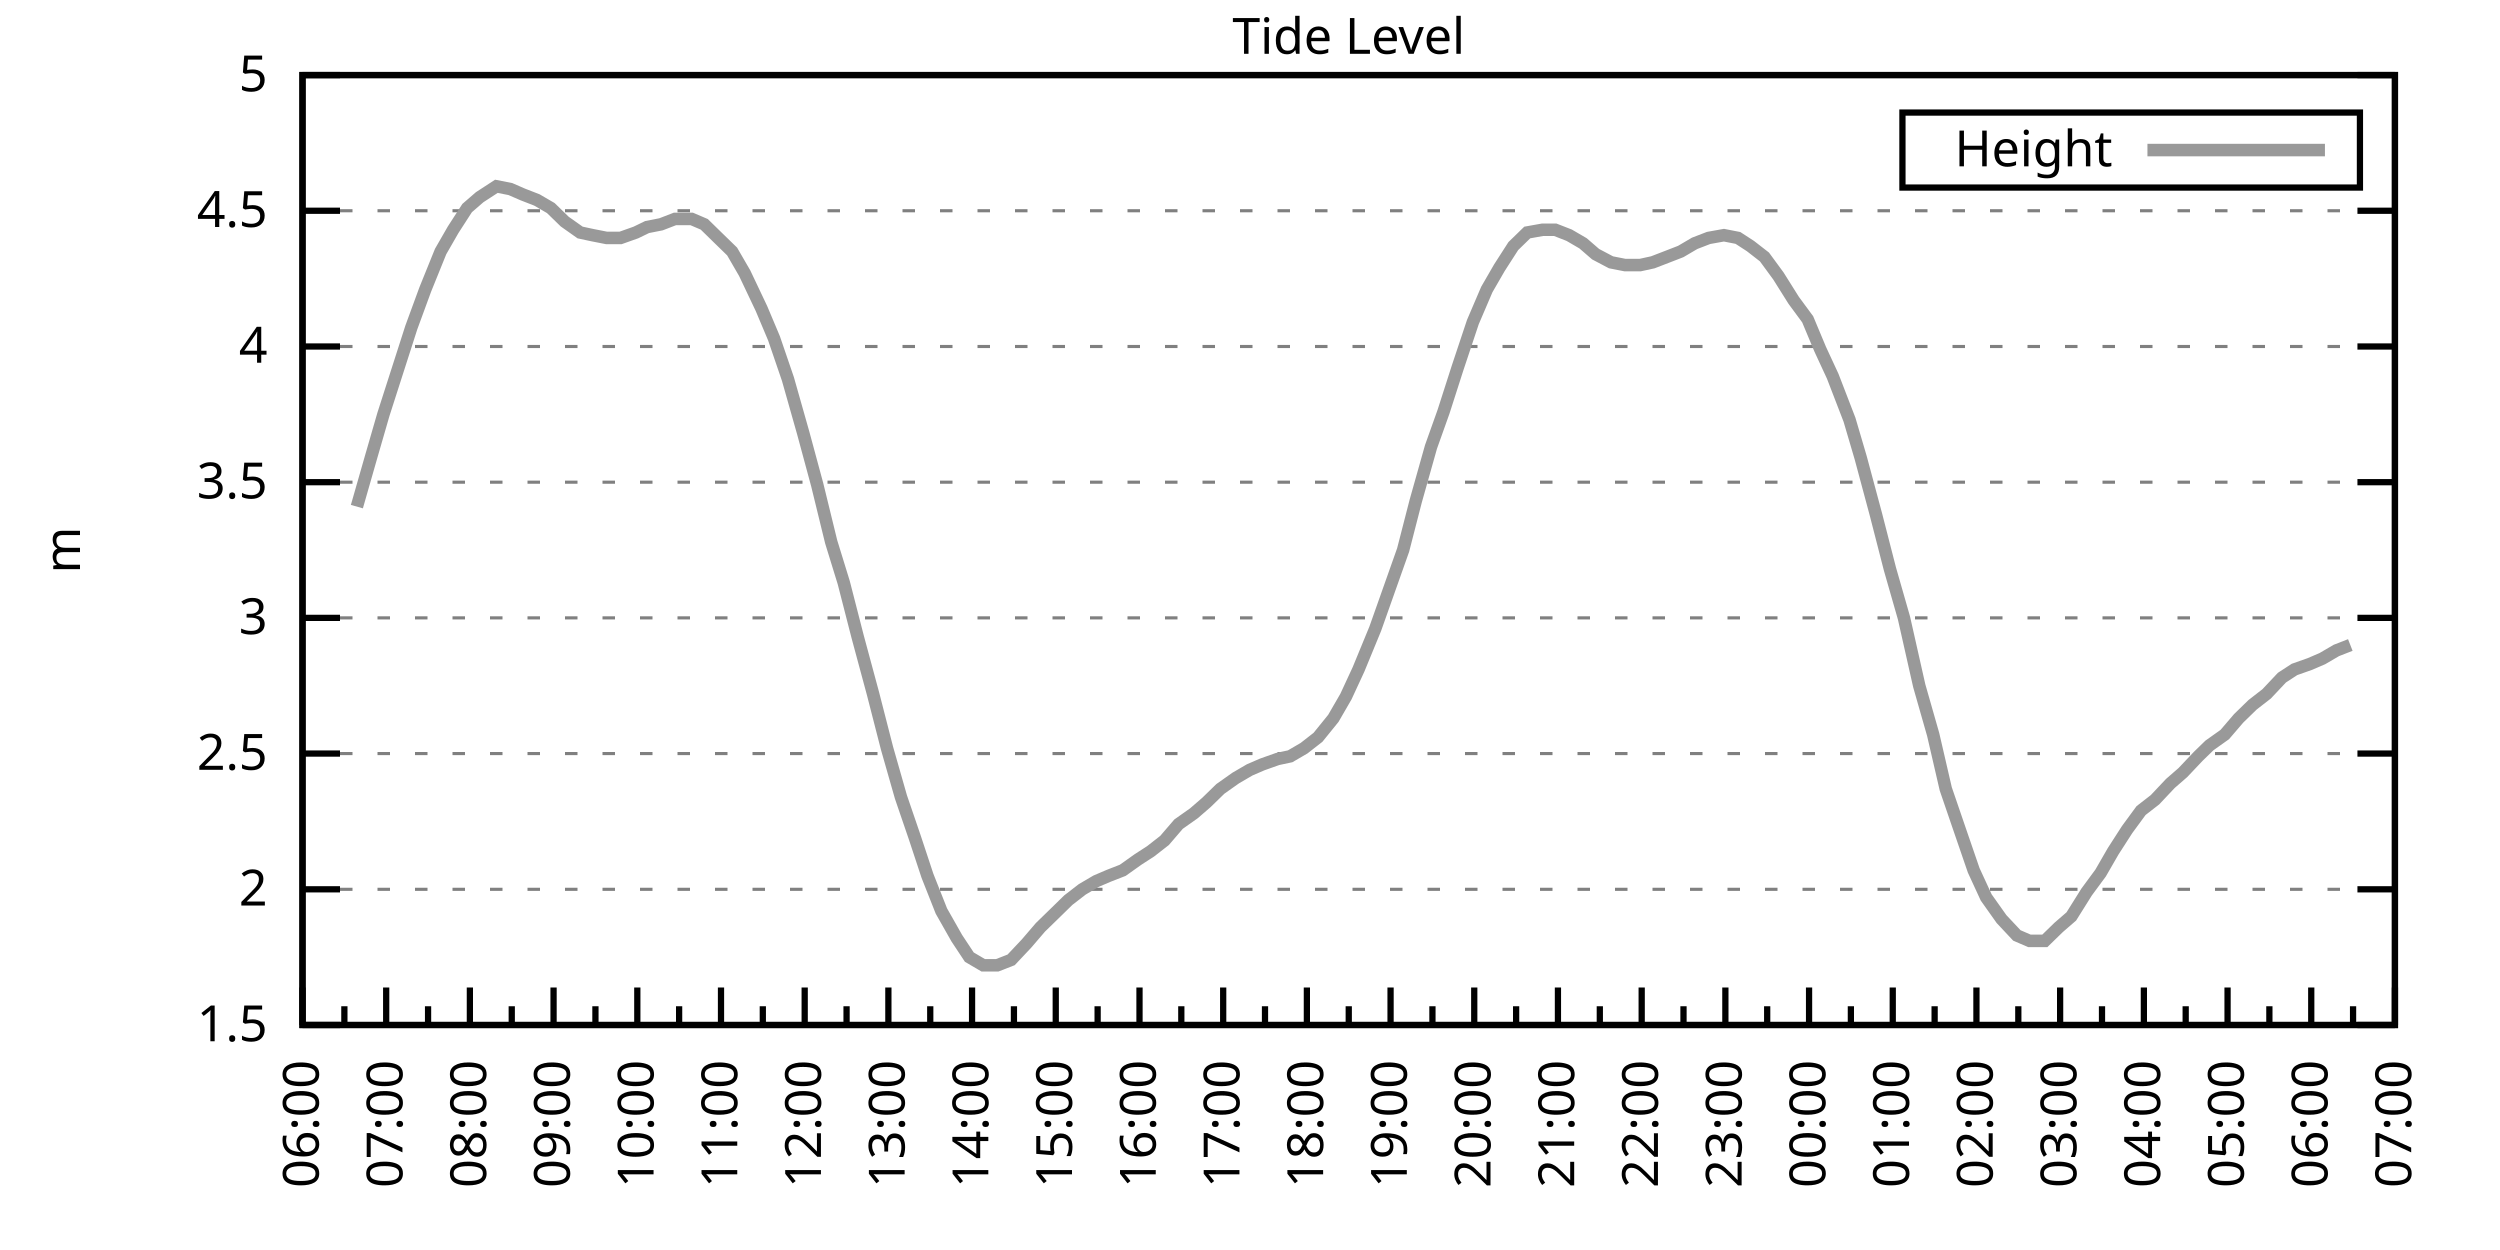
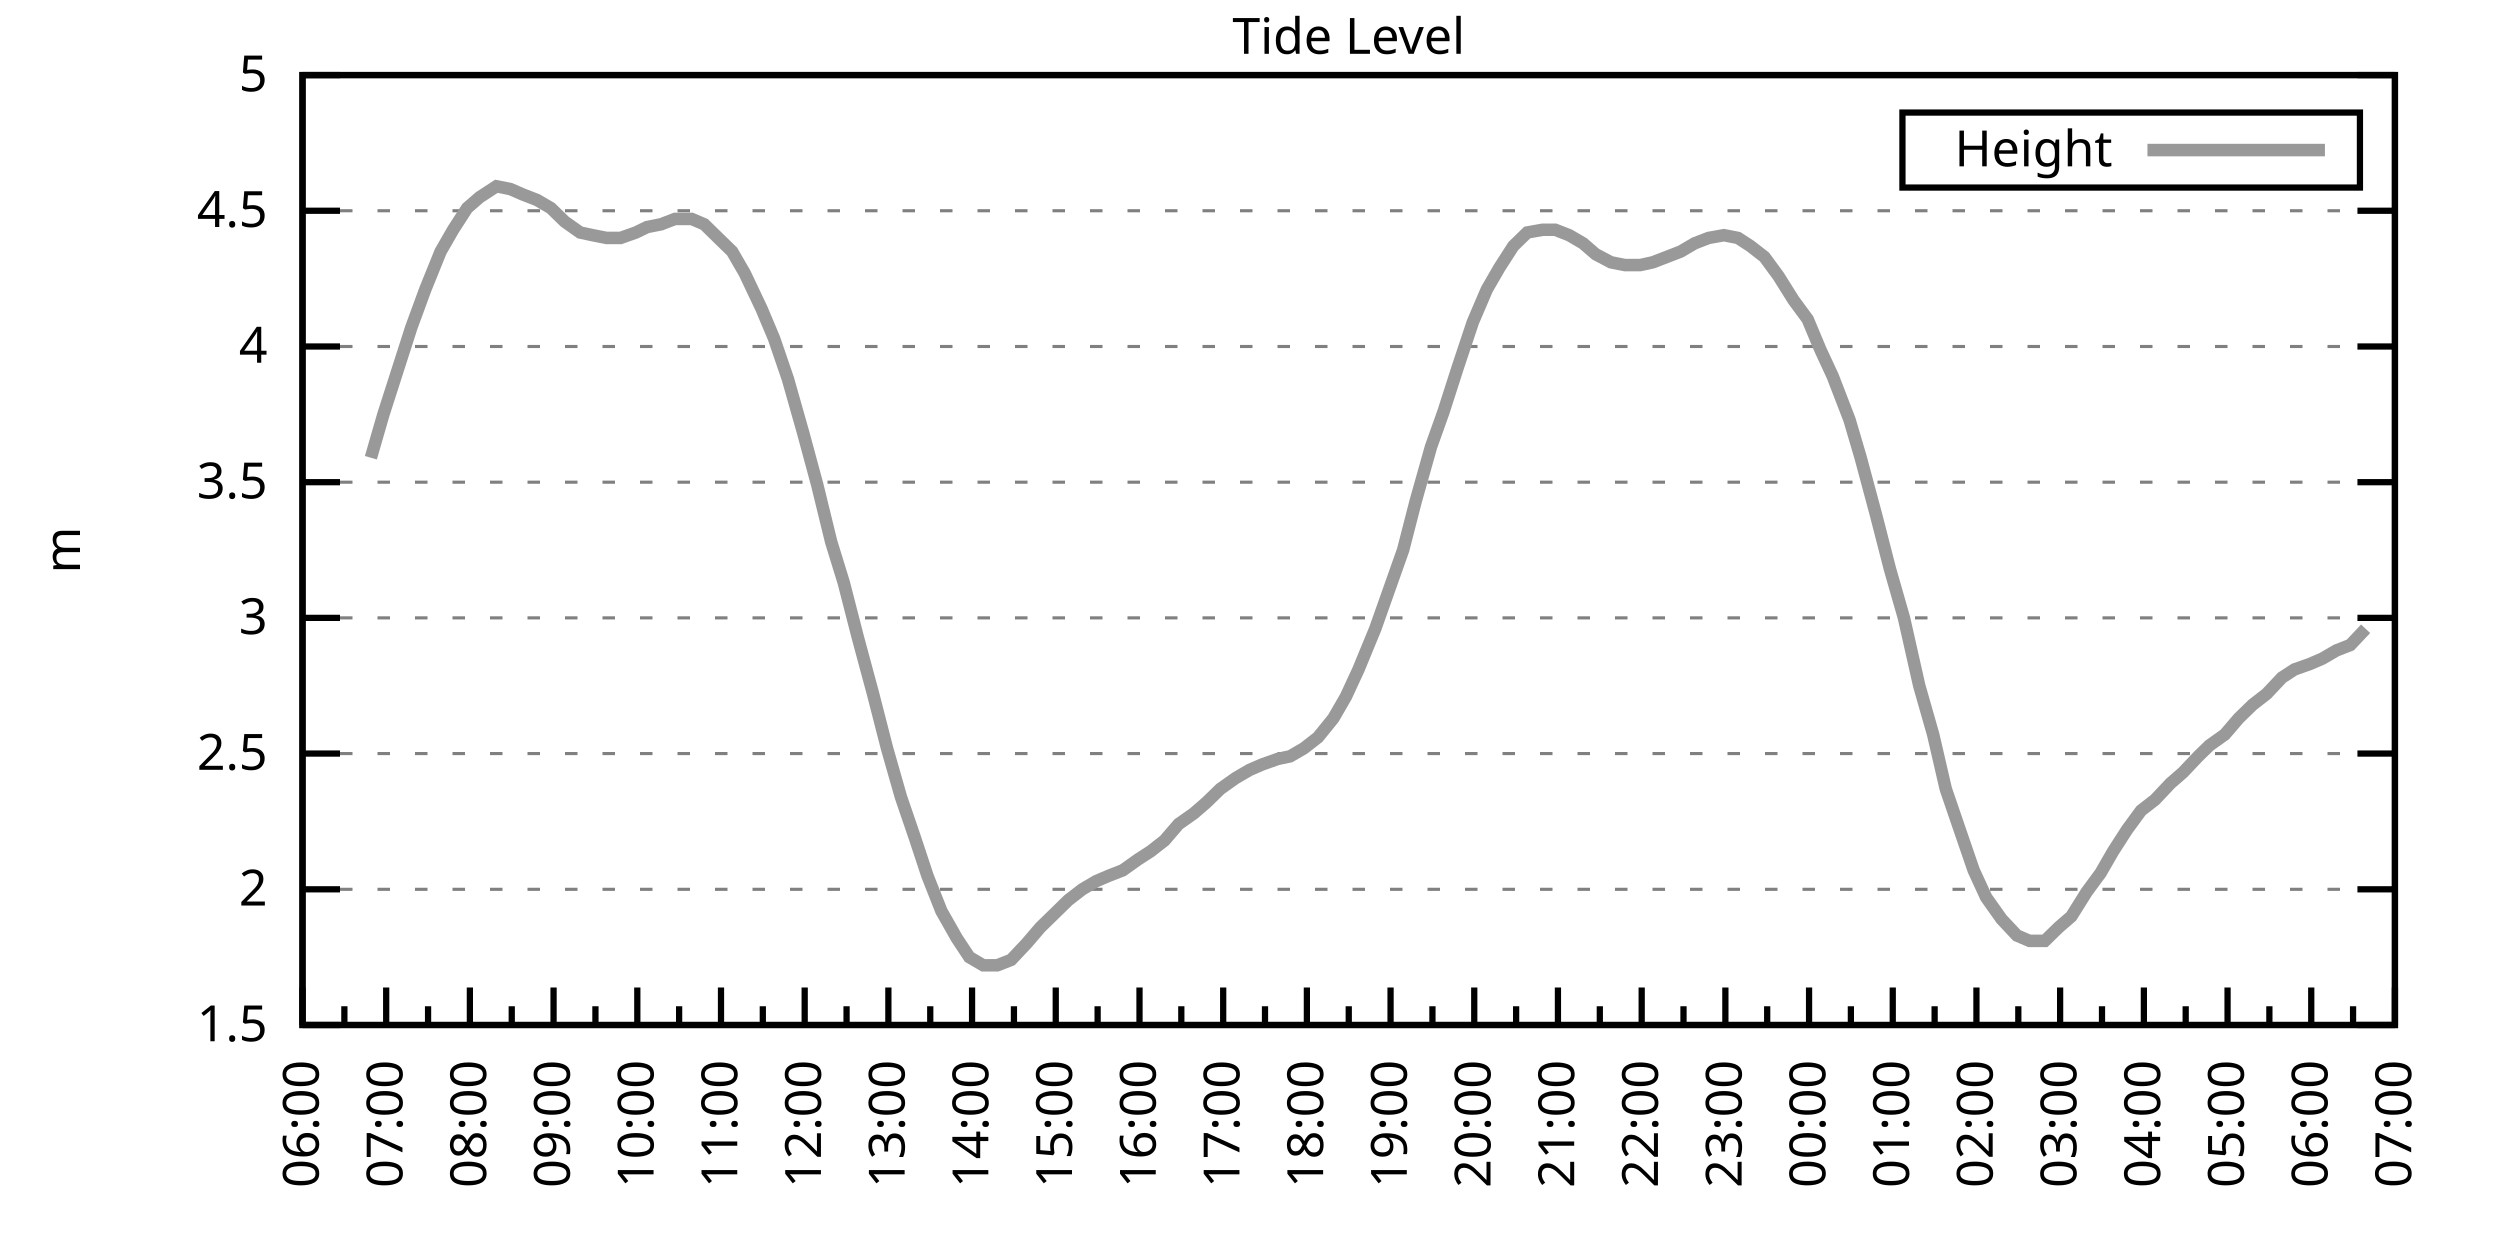
<svg xmlns="http://www.w3.org/2000/svg" xmlns:xlink="http://www.w3.org/1999/xlink" width="400" height="200" viewBox="0 0 400 200">
  <g id="gnuplot_canvas">
    <rect x="0" y="0" width="400" height="200" fill="none" />
    <defs>
      <circle id="gpDot" r="0.5" stroke-width="0.5" stroke="currentColor" />
      <path id="gpPt0" stroke-width="0.333" stroke="currentColor" d="M-1,0 h2 M0,-1 v2" />
      <path id="gpPt1" stroke-width="0.333" stroke="currentColor" d="M-1,-1 L1,1 M1,-1 L-1,1" />
      <path id="gpPt2" stroke-width="0.333" stroke="currentColor" d="M-1,0 L1,0 M0,-1 L0,1 M-1,-1 L1,1 M-1,1 L1,-1" />
      <rect id="gpPt3" stroke-width="0.333" stroke="currentColor" x="-1" y="-1" width="2" height="2" />
      <rect id="gpPt4" stroke-width="0.333" stroke="currentColor" fill="currentColor" x="-1" y="-1" width="2" height="2" />
      <circle id="gpPt5" stroke-width="0.333" stroke="currentColor" cx="0" cy="0" r="1" />
      <use xlink:href="#gpPt5" id="gpPt6" fill="currentColor" stroke="none" />
      <path id="gpPt7" stroke-width="0.333" stroke="currentColor" d="M0,-1.33 L-1.33,0.67 L1.33,0.67 z" />
      <use xlink:href="#gpPt7" id="gpPt8" fill="currentColor" stroke="none" />
      <use xlink:href="#gpPt7" id="gpPt9" stroke="currentColor" transform="rotate(180)" />
      <use xlink:href="#gpPt9" id="gpPt10" fill="currentColor" stroke="none" />
      <use xlink:href="#gpPt3" id="gpPt11" stroke="currentColor" transform="rotate(45)" />
      <use xlink:href="#gpPt11" id="gpPt12" fill="currentColor" stroke="none" />
      <path id="gpPt13" stroke-width="0.333" stroke="currentColor" d="M0,1.330 L1.265,0.411 L0.782,-1.067 L-0.782,-1.076 L-1.265,0.411 z" />
      <use xlink:href="#gpPt13" id="gpPt14" fill="currentColor" stroke="none" />
      <filter id="textbox" filterUnits="objectBoundingBox" x="0" y="0" height="1" width="1">
        <feFlood flood-color="white" flood-opacity="1" result="bgnd" />
        <feComposite in="SourceGraphic" in2="bgnd" operator="atop" />
      </filter>
      <filter id="greybox" filterUnits="objectBoundingBox" x="0" y="0" height="1" width="1">
        <feFlood flood-color="lightgrey" flood-opacity="1" result="grey" />
        <feComposite in="SourceGraphic" in2="grey" operator="atop" />
      </filter>
    </defs>
    <g fill="none" color="white" stroke="currentColor" stroke-width="1.00" stroke-linecap="butt" stroke-linejoin="miter">
</g>
    <g fill="none" color="black" stroke="currentColor" stroke-width="1.00" stroke-linecap="butt" stroke-linejoin="miter">
      <g stroke="none" shape-rendering="crispEdges">
        <polygon fill="rgb(255, 255, 255)" points="48.40,164.00 383.18,164.00 383.18,12.02 48.40,12.02 " />
      </g>
    </g>
    <g fill="none" color="black" stroke="currentColor" stroke-width="1.00" stroke-linecap="butt" stroke-linejoin="miter">
</g>
    <g fill="none" color="black" stroke="black" stroke-width="0.50" stroke-linecap="butt" stroke-linejoin="miter">
</g>
    <g fill="none" color="gray" stroke="currentColor" stroke-width="0.50" stroke-linecap="butt" stroke-linejoin="miter">
      <path stroke="gray" stroke-dasharray="2,4" class="gridline" d="M48.40,164.00 L383.19,164.00  " />
    </g>
    <g fill="none" color="gray" stroke="gray" stroke-width="1.00" stroke-linecap="butt" stroke-linejoin="miter">
</g>
    <g fill="none" color="black" stroke="currentColor" stroke-width="1.00" stroke-linecap="butt" stroke-linejoin="miter">
      <path stroke="black" d="M48.40,164.00 L54.40,164.00 M383.19,164.00 L377.19,164.00  " />
      <g transform="translate(42.80,166.60)" stroke="none" fill="black" font-family="Sans" font-size="8.00" text-anchor="end">
        <text>
          <tspan font-family="Sans"> 1.5</tspan>
        </text>
      </g>
    </g>
    <g fill="none" color="black" stroke="currentColor" stroke-width="1.00" stroke-linecap="butt" stroke-linejoin="miter">
</g>
    <g fill="none" color="black" stroke="black" stroke-width="0.50" stroke-linecap="butt" stroke-linejoin="miter">
</g>
    <g fill="none" color="gray" stroke="currentColor" stroke-width="0.50" stroke-linecap="butt" stroke-linejoin="miter">
      <path stroke="gray" stroke-dasharray="2,4" class="gridline" d="M48.40,142.29 L383.19,142.29  " />
    </g>
    <g fill="none" color="gray" stroke="gray" stroke-width="1.00" stroke-linecap="butt" stroke-linejoin="miter">
</g>
    <g fill="none" color="black" stroke="currentColor" stroke-width="1.00" stroke-linecap="butt" stroke-linejoin="miter">
      <path stroke="black" d="M48.40,142.29 L54.40,142.29 M383.19,142.29 L377.19,142.29  " />
      <g transform="translate(42.80,144.89)" stroke="none" fill="black" font-family="Sans" font-size="8.00" text-anchor="end">
        <text>
          <tspan font-family="Sans"> 2</tspan>
        </text>
      </g>
    </g>
    <g fill="none" color="black" stroke="currentColor" stroke-width="1.00" stroke-linecap="butt" stroke-linejoin="miter">
</g>
    <g fill="none" color="black" stroke="black" stroke-width="0.50" stroke-linecap="butt" stroke-linejoin="miter">
</g>
    <g fill="none" color="gray" stroke="currentColor" stroke-width="0.50" stroke-linecap="butt" stroke-linejoin="miter">
      <path stroke="gray" stroke-dasharray="2,4" class="gridline" d="M48.40,120.57 L383.19,120.57  " />
    </g>
    <g fill="none" color="gray" stroke="gray" stroke-width="1.00" stroke-linecap="butt" stroke-linejoin="miter">
</g>
    <g fill="none" color="black" stroke="currentColor" stroke-width="1.00" stroke-linecap="butt" stroke-linejoin="miter">
      <path stroke="black" d="M48.40,120.57 L54.40,120.57 M383.19,120.57 L377.19,120.57  " />
      <g transform="translate(42.80,123.17)" stroke="none" fill="black" font-family="Sans" font-size="8.00" text-anchor="end">
        <text>
          <tspan font-family="Sans"> 2.5</tspan>
        </text>
      </g>
    </g>
    <g fill="none" color="black" stroke="currentColor" stroke-width="1.00" stroke-linecap="butt" stroke-linejoin="miter">
</g>
    <g fill="none" color="black" stroke="black" stroke-width="0.50" stroke-linecap="butt" stroke-linejoin="miter">
</g>
    <g fill="none" color="gray" stroke="currentColor" stroke-width="0.50" stroke-linecap="butt" stroke-linejoin="miter">
      <path stroke="gray" stroke-dasharray="2,4" class="gridline" d="M48.40,98.86 L383.19,98.86  " />
    </g>
    <g fill="none" color="gray" stroke="gray" stroke-width="1.00" stroke-linecap="butt" stroke-linejoin="miter">
</g>
    <g fill="none" color="black" stroke="currentColor" stroke-width="1.00" stroke-linecap="butt" stroke-linejoin="miter">
      <path stroke="black" d="M48.40,98.86 L54.40,98.86 M383.19,98.86 L377.19,98.86  " />
      <g transform="translate(42.80,101.46)" stroke="none" fill="black" font-family="Sans" font-size="8.00" text-anchor="end">
        <text>
          <tspan font-family="Sans"> 3</tspan>
        </text>
      </g>
    </g>
    <g fill="none" color="black" stroke="currentColor" stroke-width="1.00" stroke-linecap="butt" stroke-linejoin="miter">
</g>
    <g fill="none" color="black" stroke="black" stroke-width="0.50" stroke-linecap="butt" stroke-linejoin="miter">
</g>
    <g fill="none" color="gray" stroke="currentColor" stroke-width="0.50" stroke-linecap="butt" stroke-linejoin="miter">
      <path stroke="gray" stroke-dasharray="2,4" class="gridline" d="M48.40,77.15 L383.19,77.15  " />
    </g>
    <g fill="none" color="gray" stroke="gray" stroke-width="1.00" stroke-linecap="butt" stroke-linejoin="miter">
</g>
    <g fill="none" color="black" stroke="currentColor" stroke-width="1.00" stroke-linecap="butt" stroke-linejoin="miter">
      <path stroke="black" d="M48.40,77.15 L54.40,77.15 M383.19,77.15 L377.19,77.15  " />
      <g transform="translate(42.80,79.75)" stroke="none" fill="black" font-family="Sans" font-size="8.00" text-anchor="end">
        <text>
          <tspan font-family="Sans"> 3.5</tspan>
        </text>
      </g>
    </g>
    <g fill="none" color="black" stroke="currentColor" stroke-width="1.00" stroke-linecap="butt" stroke-linejoin="miter">
</g>
    <g fill="none" color="black" stroke="black" stroke-width="0.50" stroke-linecap="butt" stroke-linejoin="miter">
</g>
    <g fill="none" color="gray" stroke="currentColor" stroke-width="0.50" stroke-linecap="butt" stroke-linejoin="miter">
      <path stroke="gray" stroke-dasharray="2,4" class="gridline" d="M48.40,55.44 L383.19,55.44  " />
    </g>
    <g fill="none" color="gray" stroke="gray" stroke-width="1.00" stroke-linecap="butt" stroke-linejoin="miter">
</g>
    <g fill="none" color="black" stroke="currentColor" stroke-width="1.00" stroke-linecap="butt" stroke-linejoin="miter">
      <path stroke="black" d="M48.40,55.44 L54.40,55.44 M383.19,55.44 L377.19,55.44  " />
      <g transform="translate(42.80,58.04)" stroke="none" fill="black" font-family="Sans" font-size="8.00" text-anchor="end">
        <text>
          <tspan font-family="Sans"> 4</tspan>
        </text>
      </g>
    </g>
    <g fill="none" color="black" stroke="currentColor" stroke-width="1.00" stroke-linecap="butt" stroke-linejoin="miter">
</g>
    <g fill="none" color="black" stroke="black" stroke-width="0.50" stroke-linecap="butt" stroke-linejoin="miter">
</g>
    <g fill="none" color="gray" stroke="currentColor" stroke-width="0.50" stroke-linecap="butt" stroke-linejoin="miter">
      <path stroke="gray" stroke-dasharray="2,4" class="gridline" d="M48.40,33.72 L383.19,33.72  " />
    </g>
    <g fill="none" color="gray" stroke="gray" stroke-width="1.00" stroke-linecap="butt" stroke-linejoin="miter">
</g>
    <g fill="none" color="black" stroke="currentColor" stroke-width="1.00" stroke-linecap="butt" stroke-linejoin="miter">
      <path stroke="black" d="M48.40,33.72 L54.40,33.72 M383.19,33.72 L377.19,33.72  " />
      <g transform="translate(42.80,36.32)" stroke="none" fill="black" font-family="Sans" font-size="8.00" text-anchor="end">
        <text>
          <tspan font-family="Sans"> 4.5</tspan>
        </text>
      </g>
    </g>
    <g fill="none" color="black" stroke="currentColor" stroke-width="1.00" stroke-linecap="butt" stroke-linejoin="miter">
</g>
    <g fill="none" color="black" stroke="black" stroke-width="0.50" stroke-linecap="butt" stroke-linejoin="miter">
</g>
    <g fill="none" color="gray" stroke="currentColor" stroke-width="0.50" stroke-linecap="butt" stroke-linejoin="miter">
      <path stroke="gray" stroke-dasharray="2,4" class="gridline" d="M48.40,12.01 L383.19,12.01  " />
    </g>
    <g fill="none" color="gray" stroke="gray" stroke-width="1.00" stroke-linecap="butt" stroke-linejoin="miter">
</g>
    <g fill="none" color="black" stroke="currentColor" stroke-width="1.00" stroke-linecap="butt" stroke-linejoin="miter">
      <path stroke="black" d="M48.40,12.01 L54.40,12.01 M383.19,12.01 L377.19,12.01  " />
      <g transform="translate(42.80,14.61)" stroke="none" fill="black" font-family="Sans" font-size="8.00" text-anchor="end">
        <text>
          <tspan font-family="Sans"> 5</tspan>
        </text>
      </g>
    </g>
    <g fill="none" color="black" stroke="currentColor" stroke-width="1.00" stroke-linecap="butt" stroke-linejoin="miter">
      <path stroke="black" d="M48.40,164.00 L48.40,158.00  " />
      <g transform="translate(51.00,169.60) rotate(270)" stroke="none" fill="black" font-family="Sans" font-size="8.00" text-anchor="end">
        <text>
          <tspan font-family="Sans">06:00</tspan>
        </text>
      </g>
    </g>
    <g fill="none" color="black" stroke="currentColor" stroke-width="1.00" stroke-linecap="butt" stroke-linejoin="miter">
      <path stroke="black" d="M55.10,164.00 L55.10,161.00 M61.79,164.00 L61.79,158.00  " />
      <g transform="translate(64.39,169.60) rotate(270)" stroke="none" fill="black" font-family="Sans" font-size="8.00" text-anchor="end">
        <text>
          <tspan font-family="Sans">07:00</tspan>
        </text>
      </g>
    </g>
    <g fill="none" color="black" stroke="currentColor" stroke-width="1.00" stroke-linecap="butt" stroke-linejoin="miter">
      <path stroke="black" d="M68.49,164.00 L68.49,161.00 M75.18,164.00 L75.18,158.00  " />
      <g transform="translate(77.78,169.60) rotate(270)" stroke="none" fill="black" font-family="Sans" font-size="8.00" text-anchor="end">
        <text>
          <tspan font-family="Sans">08:00</tspan>
        </text>
      </g>
    </g>
    <g fill="none" color="black" stroke="currentColor" stroke-width="1.00" stroke-linecap="butt" stroke-linejoin="miter">
      <path stroke="black" d="M81.88,164.00 L81.88,161.00 M88.57,164.00 L88.57,158.00  " />
      <g transform="translate(91.17,169.60) rotate(270)" stroke="none" fill="black" font-family="Sans" font-size="8.00" text-anchor="end">
        <text>
          <tspan font-family="Sans">09:00</tspan>
        </text>
      </g>
    </g>
    <g fill="none" color="black" stroke="currentColor" stroke-width="1.00" stroke-linecap="butt" stroke-linejoin="miter">
      <path stroke="black" d="M95.27,164.00 L95.27,161.00 M101.97,164.00 L101.97,158.00  " />
      <g transform="translate(104.57,169.60) rotate(270)" stroke="none" fill="black" font-family="Sans" font-size="8.00" text-anchor="end">
        <text>
          <tspan font-family="Sans">10:00</tspan>
        </text>
      </g>
    </g>
    <g fill="none" color="black" stroke="currentColor" stroke-width="1.00" stroke-linecap="butt" stroke-linejoin="miter">
      <path stroke="black" d="M108.66,164.00 L108.66,161.00 M115.36,164.00 L115.36,158.00  " />
      <g transform="translate(117.96,169.60) rotate(270)" stroke="none" fill="black" font-family="Sans" font-size="8.00" text-anchor="end">
        <text>
          <tspan font-family="Sans">11:00</tspan>
        </text>
      </g>
    </g>
    <g fill="none" color="black" stroke="currentColor" stroke-width="1.00" stroke-linecap="butt" stroke-linejoin="miter">
      <path stroke="black" d="M122.05,164.00 L122.05,161.00 M128.75,164.00 L128.75,158.00  " />
      <g transform="translate(131.35,169.60) rotate(270)" stroke="none" fill="black" font-family="Sans" font-size="8.00" text-anchor="end">
        <text>
          <tspan font-family="Sans">12:00</tspan>
        </text>
      </g>
    </g>
    <g fill="none" color="black" stroke="currentColor" stroke-width="1.00" stroke-linecap="butt" stroke-linejoin="miter">
      <path stroke="black" d="M135.45,164.00 L135.45,161.00 M142.14,164.00 L142.14,158.00  " />
      <g transform="translate(144.74,169.60) rotate(270)" stroke="none" fill="black" font-family="Sans" font-size="8.00" text-anchor="end">
        <text>
          <tspan font-family="Sans">13:00</tspan>
        </text>
      </g>
    </g>
    <g fill="none" color="black" stroke="currentColor" stroke-width="1.00" stroke-linecap="butt" stroke-linejoin="miter">
      <path stroke="black" d="M148.84,164.00 L148.84,161.00 M155.53,164.00 L155.53,158.00  " />
      <g transform="translate(158.13,169.60) rotate(270)" stroke="none" fill="black" font-family="Sans" font-size="8.00" text-anchor="end">
        <text>
          <tspan font-family="Sans">14:00</tspan>
        </text>
      </g>
    </g>
    <g fill="none" color="black" stroke="currentColor" stroke-width="1.00" stroke-linecap="butt" stroke-linejoin="miter">
      <path stroke="black" d="M162.23,164.00 L162.23,161.00 M168.92,164.00 L168.92,158.00  " />
      <g transform="translate(171.52,169.60) rotate(270)" stroke="none" fill="black" font-family="Sans" font-size="8.00" text-anchor="end">
        <text>
          <tspan font-family="Sans">15:00</tspan>
        </text>
      </g>
    </g>
    <g fill="none" color="black" stroke="currentColor" stroke-width="1.00" stroke-linecap="butt" stroke-linejoin="miter">
      <path stroke="black" d="M175.62,164.00 L175.62,161.00 M182.32,164.00 L182.32,158.00  " />
      <g transform="translate(184.92,169.60) rotate(270)" stroke="none" fill="black" font-family="Sans" font-size="8.00" text-anchor="end">
        <text>
          <tspan font-family="Sans">16:00</tspan>
        </text>
      </g>
    </g>
    <g fill="none" color="black" stroke="currentColor" stroke-width="1.00" stroke-linecap="butt" stroke-linejoin="miter">
      <path stroke="black" d="M189.01,164.00 L189.01,161.00 M195.71,164.00 L195.71,158.00  " />
      <g transform="translate(198.31,169.60) rotate(270)" stroke="none" fill="black" font-family="Sans" font-size="8.00" text-anchor="end">
        <text>
          <tspan font-family="Sans">17:00</tspan>
        </text>
      </g>
    </g>
    <g fill="none" color="black" stroke="currentColor" stroke-width="1.00" stroke-linecap="butt" stroke-linejoin="miter">
      <path stroke="black" d="M202.40,164.00 L202.40,161.00 M209.10,164.00 L209.10,158.00  " />
      <g transform="translate(211.70,169.60) rotate(270)" stroke="none" fill="black" font-family="Sans" font-size="8.00" text-anchor="end">
        <text>
          <tspan font-family="Sans">18:00</tspan>
        </text>
      </g>
    </g>
    <g fill="none" color="black" stroke="currentColor" stroke-width="1.00" stroke-linecap="butt" stroke-linejoin="miter">
      <path stroke="black" d="M215.80,164.00 L215.80,161.00 M222.49,164.00 L222.49,158.00  " />
      <g transform="translate(225.09,169.60) rotate(270)" stroke="none" fill="black" font-family="Sans" font-size="8.00" text-anchor="end">
        <text>
          <tspan font-family="Sans">19:00</tspan>
        </text>
      </g>
    </g>
    <g fill="none" color="black" stroke="currentColor" stroke-width="1.00" stroke-linecap="butt" stroke-linejoin="miter">
      <path stroke="black" d="M229.19,164.00 L229.19,161.00 M235.88,164.00 L235.88,158.00  " />
      <g transform="translate(238.48,169.60) rotate(270)" stroke="none" fill="black" font-family="Sans" font-size="8.00" text-anchor="end">
        <text>
          <tspan font-family="Sans">20:00</tspan>
        </text>
      </g>
    </g>
    <g fill="none" color="black" stroke="currentColor" stroke-width="1.00" stroke-linecap="butt" stroke-linejoin="miter">
      <path stroke="black" d="M242.58,164.00 L242.58,161.00 M249.27,164.00 L249.27,158.00  " />
      <g transform="translate(251.87,169.60) rotate(270)" stroke="none" fill="black" font-family="Sans" font-size="8.00" text-anchor="end">
        <text>
          <tspan font-family="Sans">21:00</tspan>
        </text>
      </g>
    </g>
    <g fill="none" color="black" stroke="currentColor" stroke-width="1.00" stroke-linecap="butt" stroke-linejoin="miter">
      <path stroke="black" d="M255.97,164.00 L255.97,161.00 M262.67,164.00 L262.67,158.00  " />
      <g transform="translate(265.27,169.60) rotate(270)" stroke="none" fill="black" font-family="Sans" font-size="8.00" text-anchor="end">
        <text>
          <tspan font-family="Sans">22:00</tspan>
        </text>
      </g>
    </g>
    <g fill="none" color="black" stroke="currentColor" stroke-width="1.00" stroke-linecap="butt" stroke-linejoin="miter">
      <path stroke="black" d="M269.36,164.00 L269.36,161.00 M276.06,164.00 L276.06,158.00  " />
      <g transform="translate(278.66,169.60) rotate(270)" stroke="none" fill="black" font-family="Sans" font-size="8.00" text-anchor="end">
        <text>
          <tspan font-family="Sans">23:00</tspan>
        </text>
      </g>
    </g>
    <g fill="none" color="black" stroke="currentColor" stroke-width="1.00" stroke-linecap="butt" stroke-linejoin="miter">
      <path stroke="black" d="M282.75,164.00 L282.75,161.00 M289.45,164.00 L289.45,158.00  " />
      <g transform="translate(292.05,169.60) rotate(270)" stroke="none" fill="black" font-family="Sans" font-size="8.00" text-anchor="end">
        <text>
          <tspan font-family="Sans">00:00</tspan>
        </text>
      </g>
    </g>
    <g fill="none" color="black" stroke="currentColor" stroke-width="1.00" stroke-linecap="butt" stroke-linejoin="miter">
      <path stroke="black" d="M296.14,164.00 L296.14,161.00 M302.84,164.00 L302.84,158.00  " />
      <g transform="translate(305.44,169.60) rotate(270)" stroke="none" fill="black" font-family="Sans" font-size="8.00" text-anchor="end">
        <text>
          <tspan font-family="Sans">01:00</tspan>
        </text>
      </g>
    </g>
    <g fill="none" color="black" stroke="currentColor" stroke-width="1.00" stroke-linecap="butt" stroke-linejoin="miter">
      <path stroke="black" d="M309.54,164.00 L309.54,161.00 M316.23,164.00 L316.23,158.00  " />
      <g transform="translate(318.83,169.60) rotate(270)" stroke="none" fill="black" font-family="Sans" font-size="8.00" text-anchor="end">
        <text>
          <tspan font-family="Sans">02:00</tspan>
        </text>
      </g>
    </g>
    <g fill="none" color="black" stroke="currentColor" stroke-width="1.00" stroke-linecap="butt" stroke-linejoin="miter">
      <path stroke="black" d="M322.93,164.00 L322.93,161.00 M329.62,164.00 L329.62,158.00  " />
      <g transform="translate(332.22,169.60) rotate(270)" stroke="none" fill="black" font-family="Sans" font-size="8.00" text-anchor="end">
        <text>
          <tspan font-family="Sans">03:00</tspan>
        </text>
      </g>
    </g>
    <g fill="none" color="black" stroke="currentColor" stroke-width="1.00" stroke-linecap="butt" stroke-linejoin="miter">
      <path stroke="black" d="M336.32,164.00 L336.32,161.00 M343.02,164.00 L343.02,158.00  " />
      <g transform="translate(345.62,169.60) rotate(270)" stroke="none" fill="black" font-family="Sans" font-size="8.00" text-anchor="end">
        <text>
          <tspan font-family="Sans">04:00</tspan>
        </text>
      </g>
    </g>
    <g fill="none" color="black" stroke="currentColor" stroke-width="1.00" stroke-linecap="butt" stroke-linejoin="miter">
      <path stroke="black" d="M349.71,164.00 L349.71,161.00 M356.41,164.00 L356.41,158.00  " />
      <g transform="translate(359.01,169.60) rotate(270)" stroke="none" fill="black" font-family="Sans" font-size="8.00" text-anchor="end">
        <text>
          <tspan font-family="Sans">05:00</tspan>
        </text>
      </g>
    </g>
    <g fill="none" color="black" stroke="currentColor" stroke-width="1.00" stroke-linecap="butt" stroke-linejoin="miter">
      <path stroke="black" d="M363.10,164.00 L363.10,161.00 M369.80,164.00 L369.80,158.00  " />
      <g transform="translate(372.40,169.60) rotate(270)" stroke="none" fill="black" font-family="Sans" font-size="8.00" text-anchor="end">
        <text>
          <tspan font-family="Sans">06:00</tspan>
        </text>
      </g>
    </g>
    <g fill="none" color="black" stroke="currentColor" stroke-width="1.00" stroke-linecap="butt" stroke-linejoin="miter">
      <path stroke="black" d="M376.49,164.00 L376.49,161.00 M383.19,164.00 L383.19,158.00  " />
      <g transform="translate(385.79,169.60) rotate(270)" stroke="none" fill="black" font-family="Sans" font-size="8.00" text-anchor="end">
        <text>
          <tspan font-family="Sans">07:00</tspan>
        </text>
      </g>
    </g>
    <g fill="none" color="black" stroke="currentColor" stroke-width="1.00" stroke-linecap="butt" stroke-linejoin="miter">
</g>
    <g fill="none" color="black" stroke="currentColor" stroke-width="1.00" stroke-linecap="butt" stroke-linejoin="miter">
      <path stroke="black" d="M48.40,12.01 L48.40,164.00 L383.19,164.00 L383.19,12.01 L48.40,12.01 Z  " />
    </g>
    <g fill="none" color="black" stroke="currentColor" stroke-width="1.00" stroke-linecap="butt" stroke-linejoin="miter">
      <g transform="translate(12.80,88.01) rotate(270)" stroke="none" fill="black" font-family="Sans" font-size="8.00" text-anchor="middle">
        <text>
          <tspan font-family="Sans">m</tspan>
        </text>
      </g>
    </g>
    <g fill="none" color="black" stroke="currentColor" stroke-width="1.00" stroke-linecap="butt" stroke-linejoin="miter">
</g>
    <g fill="none" color="black" stroke="currentColor" stroke-width="1.00" stroke-linecap="butt" stroke-linejoin="miter">
      <path stroke="black" d="M304.39,30.01 L304.39,18.01 L377.59,18.01 L377.59,30.01 L304.39,30.01 Z  " />
    </g>
    <g id="Tide_level_plot_1">
      <g fill="none" color="white" stroke="black" stroke-width="2.00" stroke-linecap="butt" stroke-linejoin="miter">
</g>
      <g fill="none" color="black" stroke="currentColor" stroke-width="2.00" stroke-linecap="butt" stroke-linejoin="miter">
        <g transform="translate(337.99,26.61)" stroke="none" fill="black" font-family="Sans" font-size="8.00" text-anchor="end">
          <text>
            <tspan font-family="Sans">Height</tspan>
          </text>
        </g>
      </g>
      <g fill="none" color="black" stroke="currentColor" stroke-width="2.00" stroke-linecap="butt" stroke-linejoin="miter">
-         <path stroke="rgb(153, 153, 153)" d="M343.59,24.01 L371.99,24.01 M57.10,81.06 L59.34,73.24 L61.35,66.29 L65.81,52.40 L68.04,46.32 L70.50,40.24   L72.50,36.76 L74.74,33.29 L76.75,31.55 L79.42,29.81 L81.66,30.25 L83.66,31.12 L85.90,31.99 L88.13,33.29   L90.36,35.46 L92.82,37.20 L94.82,37.63 L97.06,38.07 L99.29,38.07 L101.74,37.20 L103.53,36.33 L105.76,35.89   L107.99,35.03 L110.67,35.03 L112.68,35.89 L114.91,38.07 L117.14,40.24 L119.15,43.71 L121.83,49.36 L123.84,54.13   L126.07,60.65 L128.53,69.33 L130.76,77.58 L132.99,86.70 L135.00,93.22 L137.23,101.90 L139.69,111.02 L141.92,119.71   L144.15,127.52 L146.38,134.04 L148.39,140.12 L150.62,145.76 L153.08,150.10 L155.09,153.14 L157.32,154.45 L159.55,154.45   L161.78,153.58 L164.24,150.97 L166.47,148.37 L168.70,146.20 L170.93,144.02 L173.17,142.29 L175.40,140.98 L177.41,140.12   L179.64,139.25 L182.09,137.51 L184.10,136.21 L186.33,134.47 L188.57,131.86 L191.02,130.13 L193.03,128.39 L195.26,126.22   L197.72,124.48 L199.95,123.18 L201.96,122.31 L204.41,121.44 L206.42,121.01 L208.65,119.71 L210.88,117.97 L213.34,114.93   L215.35,111.45 L217.36,107.11 L220.04,100.60 L222.04,94.95 L224.50,88.00 L226.51,80.19 L228.96,71.50 L230.97,65.86   L233.20,58.91 L235.66,51.53 L237.89,46.32 L239.90,42.84 L242.13,39.37 L244.36,37.20 L246.82,36.76 L248.83,36.76   L251.06,37.63 L253.29,38.93 L255.30,40.67 L257.76,41.97 L259.99,42.41 L262.44,42.41 L264.45,41.97 L266.68,41.11   L268.92,40.24 L271.15,38.93 L273.38,38.07 L275.83,37.63 L278.07,38.07 L280.07,39.37 L282.31,41.11 L284.54,44.15   L286.99,48.05 L289.23,51.09 L291.23,55.87 L293.24,60.21 L295.92,67.16 L297.71,73.24 L300.16,82.36 L302.39,91.04   L304.63,98.86 L307.08,109.72 L309.31,117.53 L311.32,126.22 L313.55,132.73 L315.79,139.25 L317.79,143.59 L320.25,147.06   L322.70,149.67 L324.71,150.54 L327.17,150.54 L329.40,148.37 L331.41,146.63 L333.86,142.72 L336.10,139.68 L338.10,136.21   L340.34,132.73 L342.57,129.69 L344.80,127.96 L347.26,125.35 L349.26,123.61 L351.72,121.01 L353.51,119.27 L355.96,117.53   L358.19,114.93 L360.42,112.76 L362.66,111.02 L365.11,108.42 L367.12,107.11 L369.58,106.24 L371.58,105.38 L373.82,104.07   L376.05,103.20  " />
+         <path stroke="rgb(153, 153, 153)" d="M343.59,24.01 L371.99,24.01 M59.34,73.24 L61.35,66.29 L65.81,52.40 L68.04,46.32 L70.50,40.24 L72.50,36.76   L74.74,33.29 L76.75,31.55 L79.42,29.81 L81.66,30.25 L83.66,31.12 L85.90,31.99 L88.13,33.29 L90.36,35.46   L92.82,37.20 L94.82,37.63 L97.06,38.07 L99.29,38.07 L101.74,37.20 L103.53,36.33 L105.76,35.89 L107.99,35.03   L110.67,35.03 L112.68,35.89 L114.91,38.07 L117.14,40.24 L119.15,43.71 L121.83,49.36 L123.84,54.13 L126.07,60.65   L128.53,69.33 L130.76,77.58 L132.99,86.70 L135.00,93.22 L137.23,101.90 L139.69,111.02 L141.92,119.71 L144.15,127.52   L146.38,134.04 L148.39,140.12 L150.62,145.76 L153.08,150.10 L155.09,153.14 L157.32,154.45 L159.55,154.45 L161.78,153.58   L164.24,150.97 L166.47,148.37 L168.70,146.20 L170.93,144.02 L173.17,142.29 L175.40,140.98 L177.41,140.12 L179.64,139.25   L182.09,137.51 L184.10,136.21 L186.33,134.47 L188.57,131.86 L191.02,130.13 L193.03,128.39 L195.26,126.22 L197.72,124.48   L199.95,123.18 L201.96,122.31 L204.41,121.44 L206.42,121.01 L208.65,119.71 L210.88,117.97 L213.34,114.93 L215.35,111.45   L217.36,107.11 L220.04,100.60 L222.04,94.95 L224.50,88.00 L226.51,80.19 L228.96,71.50 L230.97,65.86 L233.20,58.91   L235.66,51.53 L237.89,46.32 L239.90,42.84 L242.13,39.37 L244.36,37.20 L246.82,36.76 L248.83,36.76 L251.06,37.63   L253.29,38.93 L255.30,40.67 L257.76,41.97 L259.99,42.41 L262.44,42.41 L264.45,41.97 L266.68,41.11 L268.92,40.24   L271.15,38.93 L273.38,38.07 L275.83,37.63 L278.07,38.07 L280.07,39.37 L282.31,41.11 L284.54,44.15 L286.99,48.05   L289.23,51.09 L291.23,55.87 L293.24,60.21 L295.92,67.16 L297.71,73.24 L300.16,82.36 L302.39,91.04 L304.63,98.86   L307.08,109.72 L309.31,117.53 L311.32,126.22 L313.55,132.73 L315.79,139.25 L317.79,143.59 L320.25,147.06 L322.70,149.67   L324.71,150.54 L327.17,150.54 L329.40,148.37 L331.41,146.63 L333.86,142.72 L336.10,139.68 L338.10,136.21 L340.34,132.73   L342.57,129.69 L344.80,127.96 L347.26,125.35 L349.26,123.61 L351.72,121.01 L353.51,119.27 L355.96,117.53 L358.19,114.93   L360.42,112.76 L362.66,111.02 L365.11,108.42 L367.12,107.11 L369.58,106.24 L371.58,105.38 L373.82,104.07 L376.05,103.20   L378.50,100.60  " />
      </g>
    </g>
    <g fill="none" color="black" stroke="currentColor" stroke-width="2.00" stroke-linecap="butt" stroke-linejoin="miter">
</g>
    <g fill="none" color="black" stroke="black" stroke-width="1.00" stroke-linecap="butt" stroke-linejoin="miter">
</g>
    <g fill="none" color="black" stroke="currentColor" stroke-width="1.00" stroke-linecap="butt" stroke-linejoin="miter">
      <path stroke="black" d="M48.40,12.01 L48.40,164.00 L383.19,164.00 L383.19,12.01 L48.40,12.01 Z  " />
    </g>
    <g fill="none" color="black" stroke="currentColor" stroke-width="1.00" stroke-linecap="butt" stroke-linejoin="miter">
      <g transform="translate(215.79,8.61)" stroke="none" fill="black" font-family="Sans" font-size="8.00" text-anchor="middle">
        <text>
          <tspan font-family="Sans">Tide Level</tspan>
        </text>
      </g>
    </g>
    <g fill="none" color="black" stroke="currentColor" stroke-width="1.00" stroke-linecap="butt" stroke-linejoin="miter">
</g>
  </g>
</svg>
